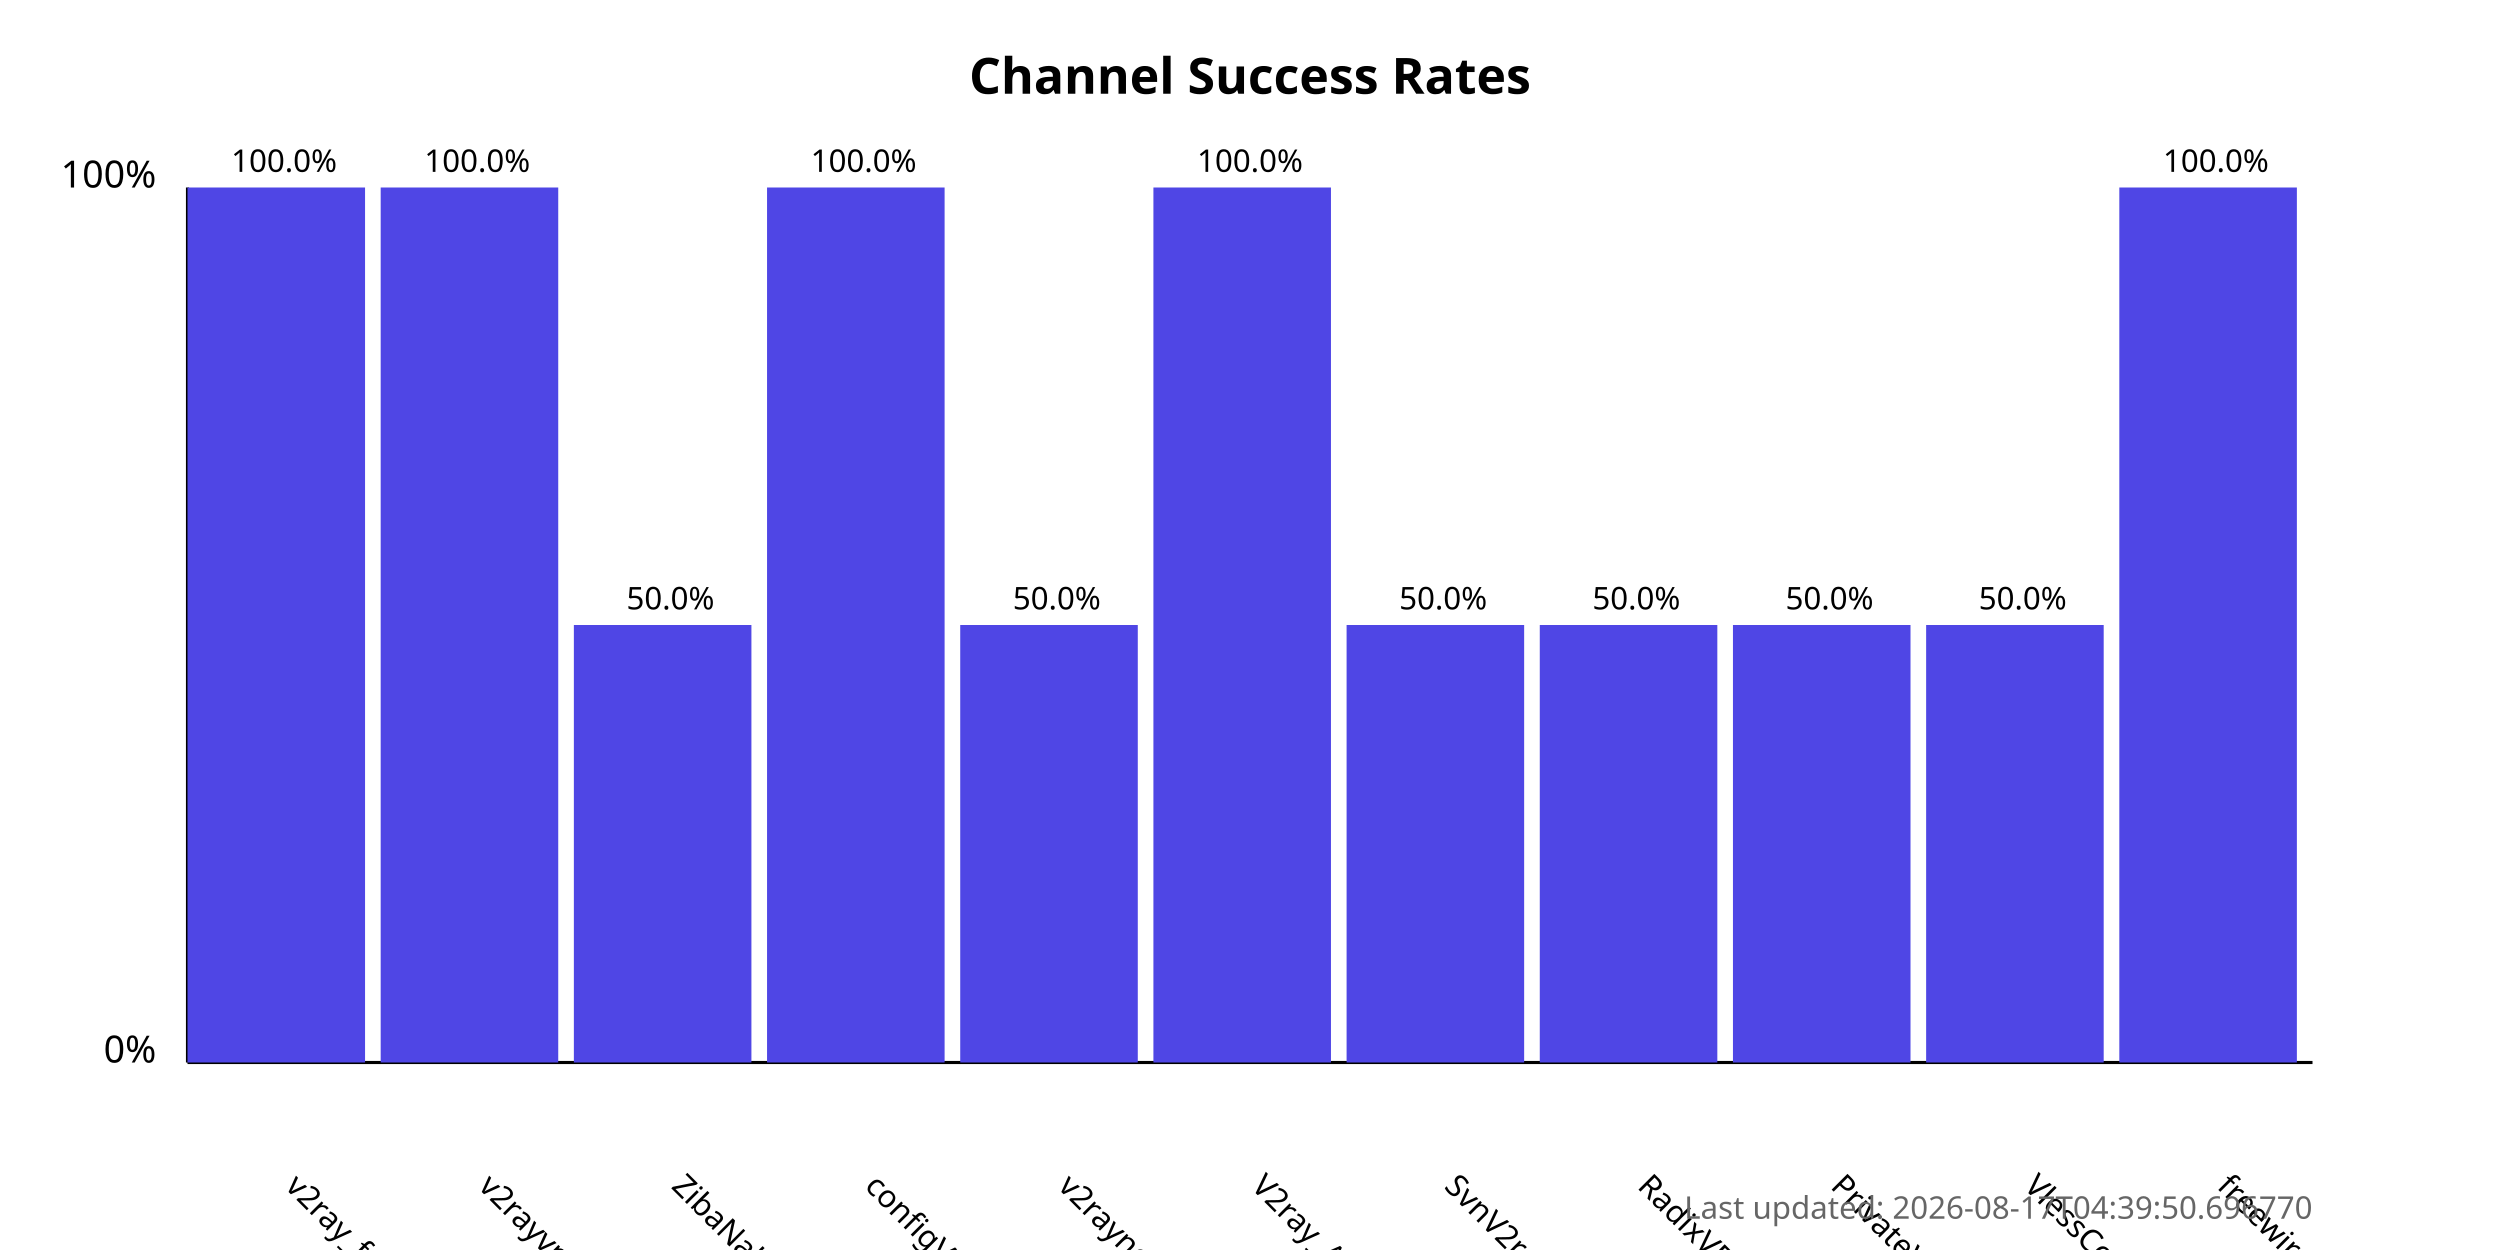
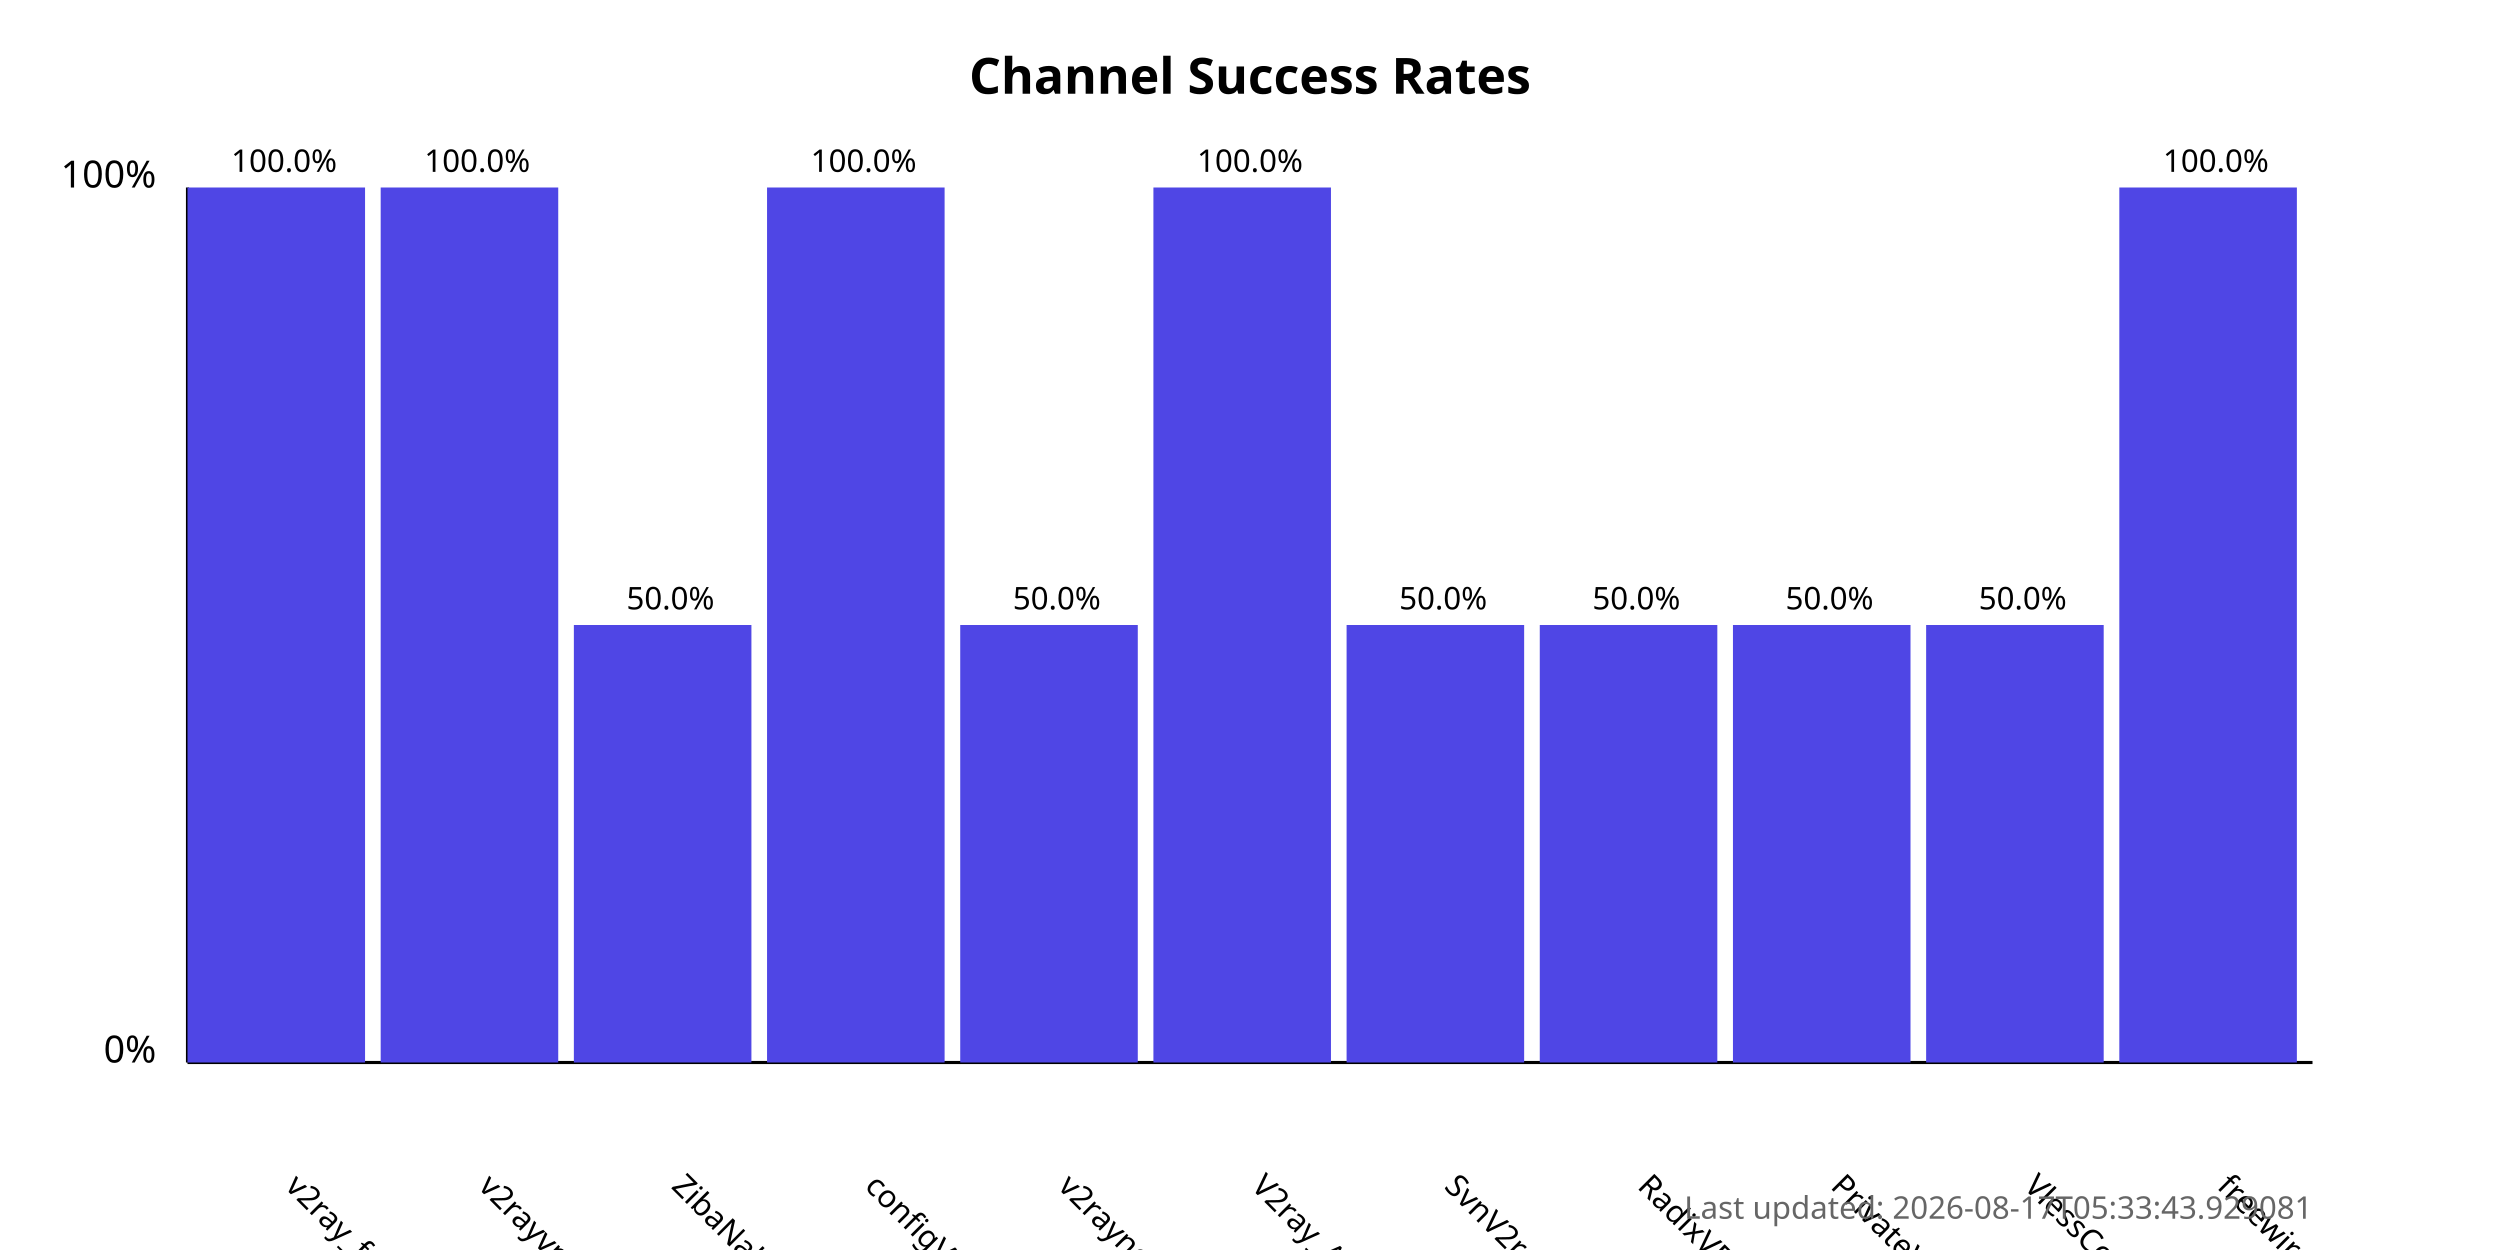
<svg xmlns="http://www.w3.org/2000/svg" width="800" height="400">
  <style>
            .chart-title { font: bold 16px sans-serif; }
            .axis-label { font: 12px sans-serif; }
            .tick-label { font: 10px sans-serif; }
            .bar { fill: #4f46e5; }
            .bar:hover { fill: #6366f1; }
            .timestamp { font: 10px sans-serif; fill: #666; }
        </style>
  <text x="400.0" y="30" text-anchor="middle" class="chart-title">
            Channel Success Rates
        </text>
  <line x1="60" y1="340" x2="60" y2="60" stroke="black" stroke-width="1" />
  <line x1="60" y1="340" x2="740" y2="340" stroke="black" stroke-width="1" />
  <text x="50" y="340" text-anchor="end" class="axis-label">0%</text>
  <text x="50" y="60" text-anchor="end" class="axis-label">100%</text>
  <g>
    <rect x="60" y="60.0" width="56.818" height="280.0" class="bar" />
    <text x="90.909" y="380" transform="rotate(45, 90.90909, 380)" text-anchor="start" class="tick-label">
                v2ray_free_conf
            </text>
    <text x="90.909" y="55.0" text-anchor="middle" class="tick-label">
                100.0%
            </text>
  </g>
  <g>
    <rect x="121.818" y="60.0" width="56.818" height="280.0" class="bar" />
    <text x="152.727" y="380" transform="rotate(45, 152.7273, 380)" text-anchor="start" class="tick-label">
                v2rayvpno
            </text>
    <text x="152.727" y="55.0" text-anchor="middle" class="tick-label">
                100.0%
            </text>
  </g>
  <g>
    <rect x="183.636" y="200.0" width="56.818" height="140.0" class="bar" />
    <text x="214.545" y="380" transform="rotate(45, 214.5455, 380)" text-anchor="start" class="tick-label">
                ZibaNabz
            </text>
    <text x="214.545" y="195.0" text-anchor="middle" class="tick-label">
                50.0%
            </text>
  </g>
  <g>
    <rect x="245.455" y="60.0" width="56.818" height="280.0" class="bar" />
    <text x="276.364" y="380" transform="rotate(45, 276.3636, 380)" text-anchor="start" class="tick-label">
                configV2rayForFree
            </text>
    <text x="276.364" y="55.0" text-anchor="middle" class="tick-label">
                100.0%
            </text>
  </g>
  <g>
    <rect x="307.273" y="200.0" width="56.818" height="140.0" class="bar" />
    <text x="338.182" y="380" transform="rotate(45, 338.1818, 380)" text-anchor="start" class="tick-label">
                v2rayngvpn
            </text>
    <text x="338.182" y="195.0" text-anchor="middle" class="tick-label">
                50.0%
            </text>
  </g>
  <g>
    <rect x="369.091" y="60.0" width="56.818" height="280.0" class="bar" />
    <text x="400.0" y="380" transform="rotate(45, 400.0, 380)" text-anchor="start" class="tick-label">
                V2ray_Alpha
            </text>
    <text x="400.0" y="55.0" text-anchor="middle" class="tick-label">
                100.0%
            </text>
  </g>
  <g>
    <rect x="430.909" y="200.0" width="56.818" height="140.0" class="bar" />
    <text x="461.818" y="380" transform="rotate(45, 461.8182, 380)" text-anchor="start" class="tick-label">
                SvnV2ray
            </text>
    <text x="461.818" y="195.0" text-anchor="middle" class="tick-label">
                50.0%
            </text>
  </g>
  <g>
    <rect x="492.727" y="200.0" width="56.818" height="140.0" class="bar" />
    <text x="523.636" y="380" transform="rotate(45, 523.6364, 380)" text-anchor="start" class="tick-label">
                RadixVPN
            </text>
    <text x="523.636" y="195.0" text-anchor="middle" class="tick-label">
                50.0%
            </text>
  </g>
  <g>
    <rect x="554.545" y="200.0" width="56.818" height="140.0" class="bar" />
    <text x="585.455" y="380" transform="rotate(45, 585.4545, 380)" text-anchor="start" class="tick-label">
                PrivateVPNs
            </text>
    <text x="585.455" y="195.0" text-anchor="middle" class="tick-label">
                50.0%
            </text>
  </g>
  <g>
    <rect x="616.364" y="200.0" width="56.818" height="140.0" class="bar" />
    <text x="647.273" y="380" transform="rotate(45, 647.2727, 380)" text-anchor="start" class="tick-label">
                VlessConfig
            </text>
    <text x="647.273" y="195.0" text-anchor="middle" class="tick-label">
                50.0%
            </text>
  </g>
  <g>
    <rect x="678.182" y="60.0" width="56.818" height="280.0" class="bar" />
    <text x="709.091" y="380" transform="rotate(45, 709.0909, 380)" text-anchor="start" class="tick-label">
                freewireguard
            </text>
    <text x="709.091" y="55.0" text-anchor="middle" class="tick-label">
                100.0%
            </text>
  </g>
  <text x="740" y="390" text-anchor="end" class="timestamp">
-             Last updated: 2026-08-17T04:39:50.696770
+             Last updated: 2026-08-17T05:33:43.929081
        </text>
</svg>
